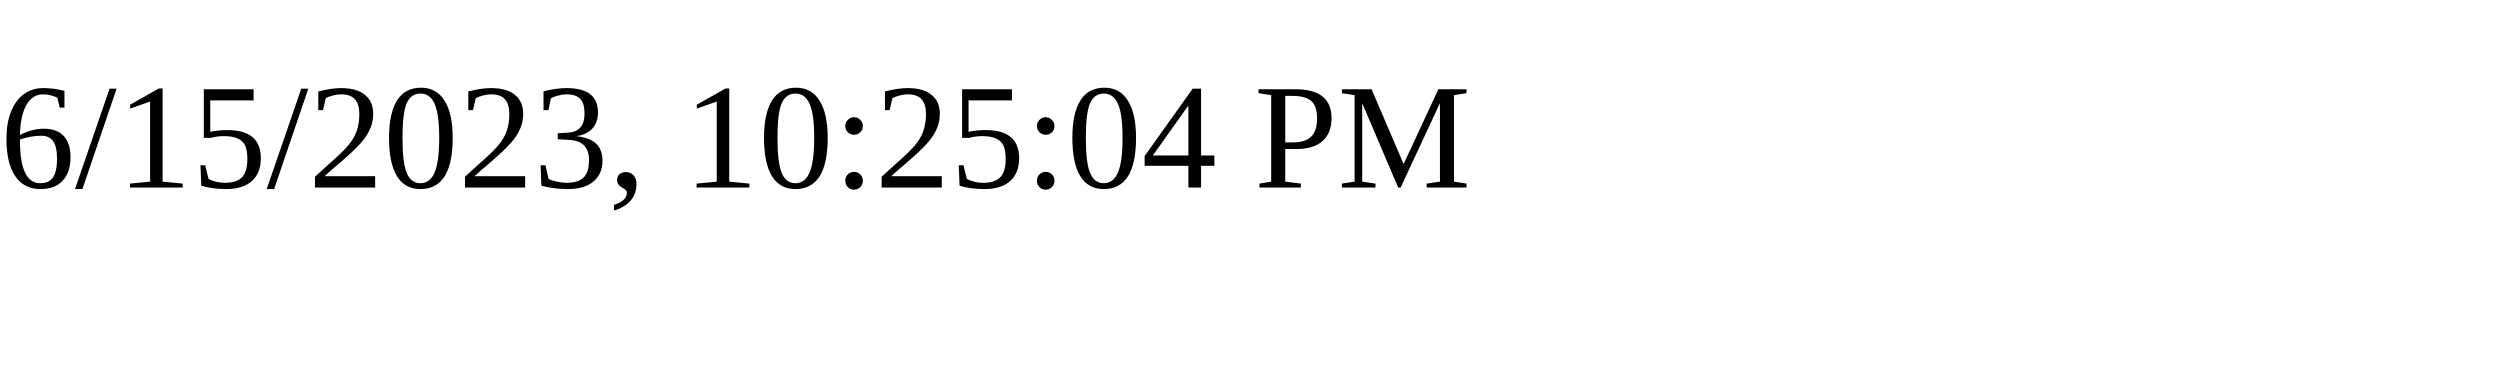
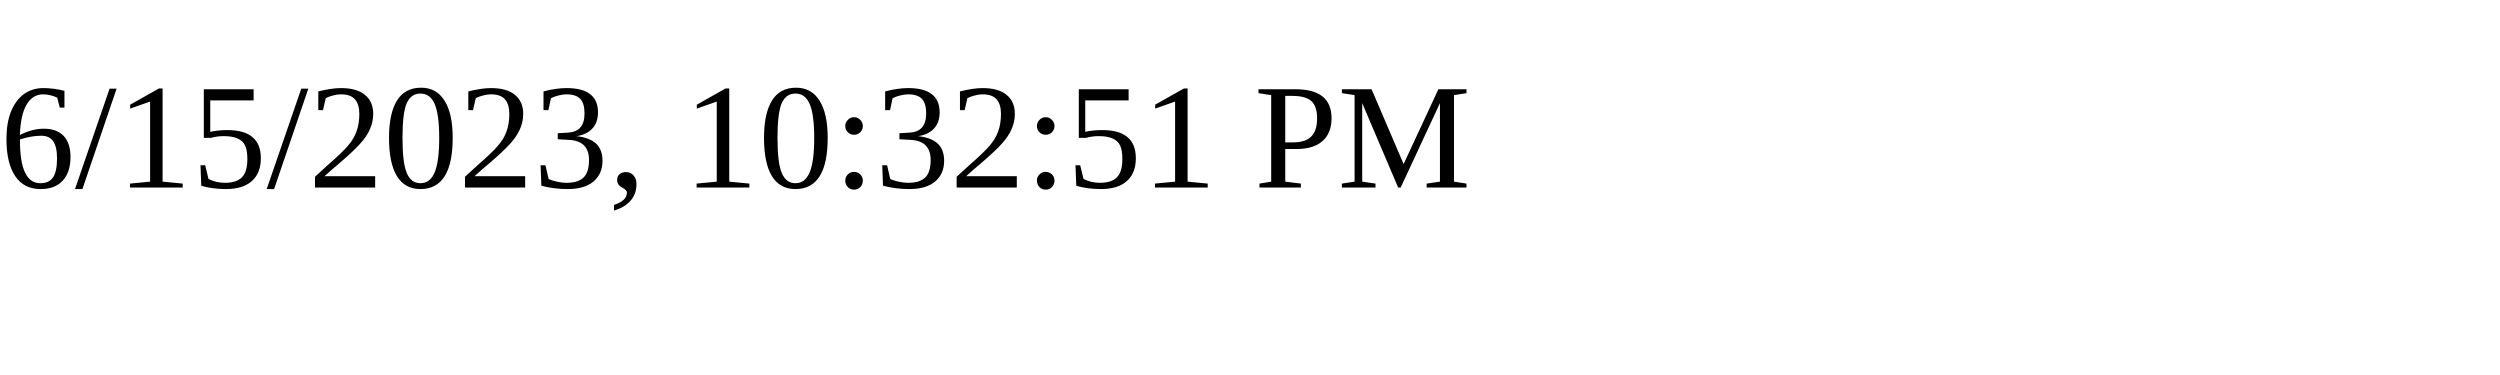
<svg xmlns="http://www.w3.org/2000/svg" height="30" width="200">
-   <text x="0" y="15">6/15/2023, 10:25:04 PM</text>
+   <text x="0" y="15">6/15/2023, 10:32:51 PM</text>
</svg>
